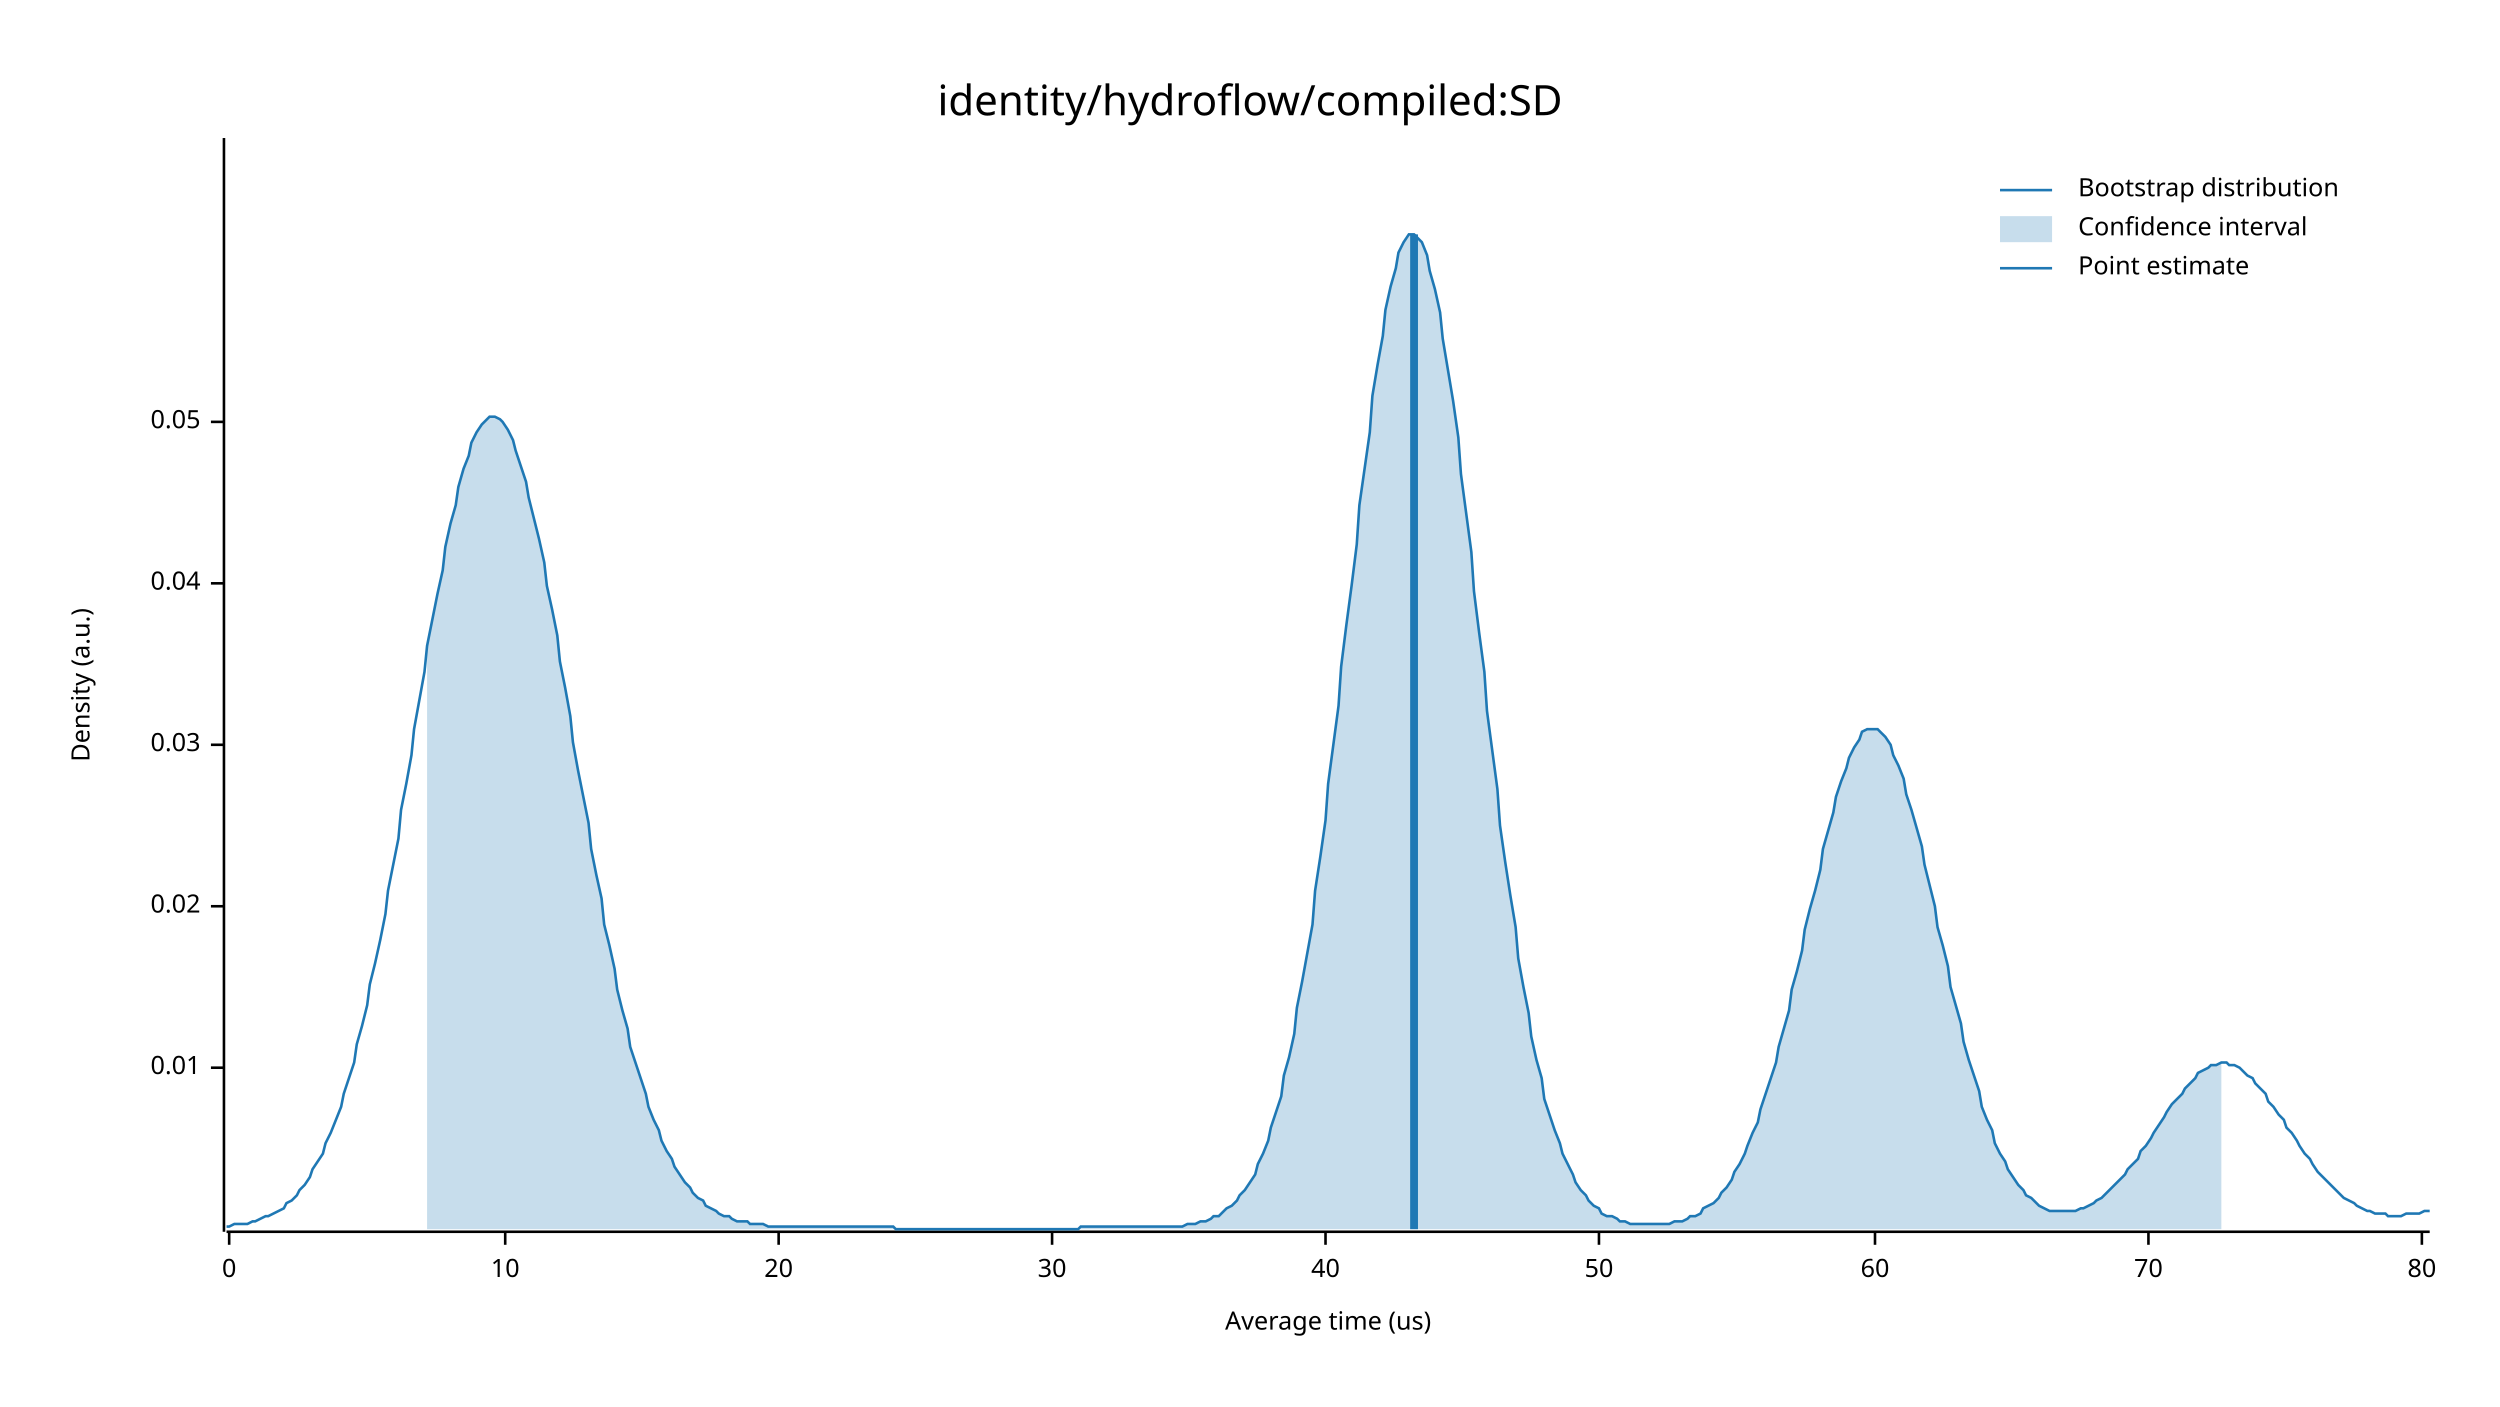
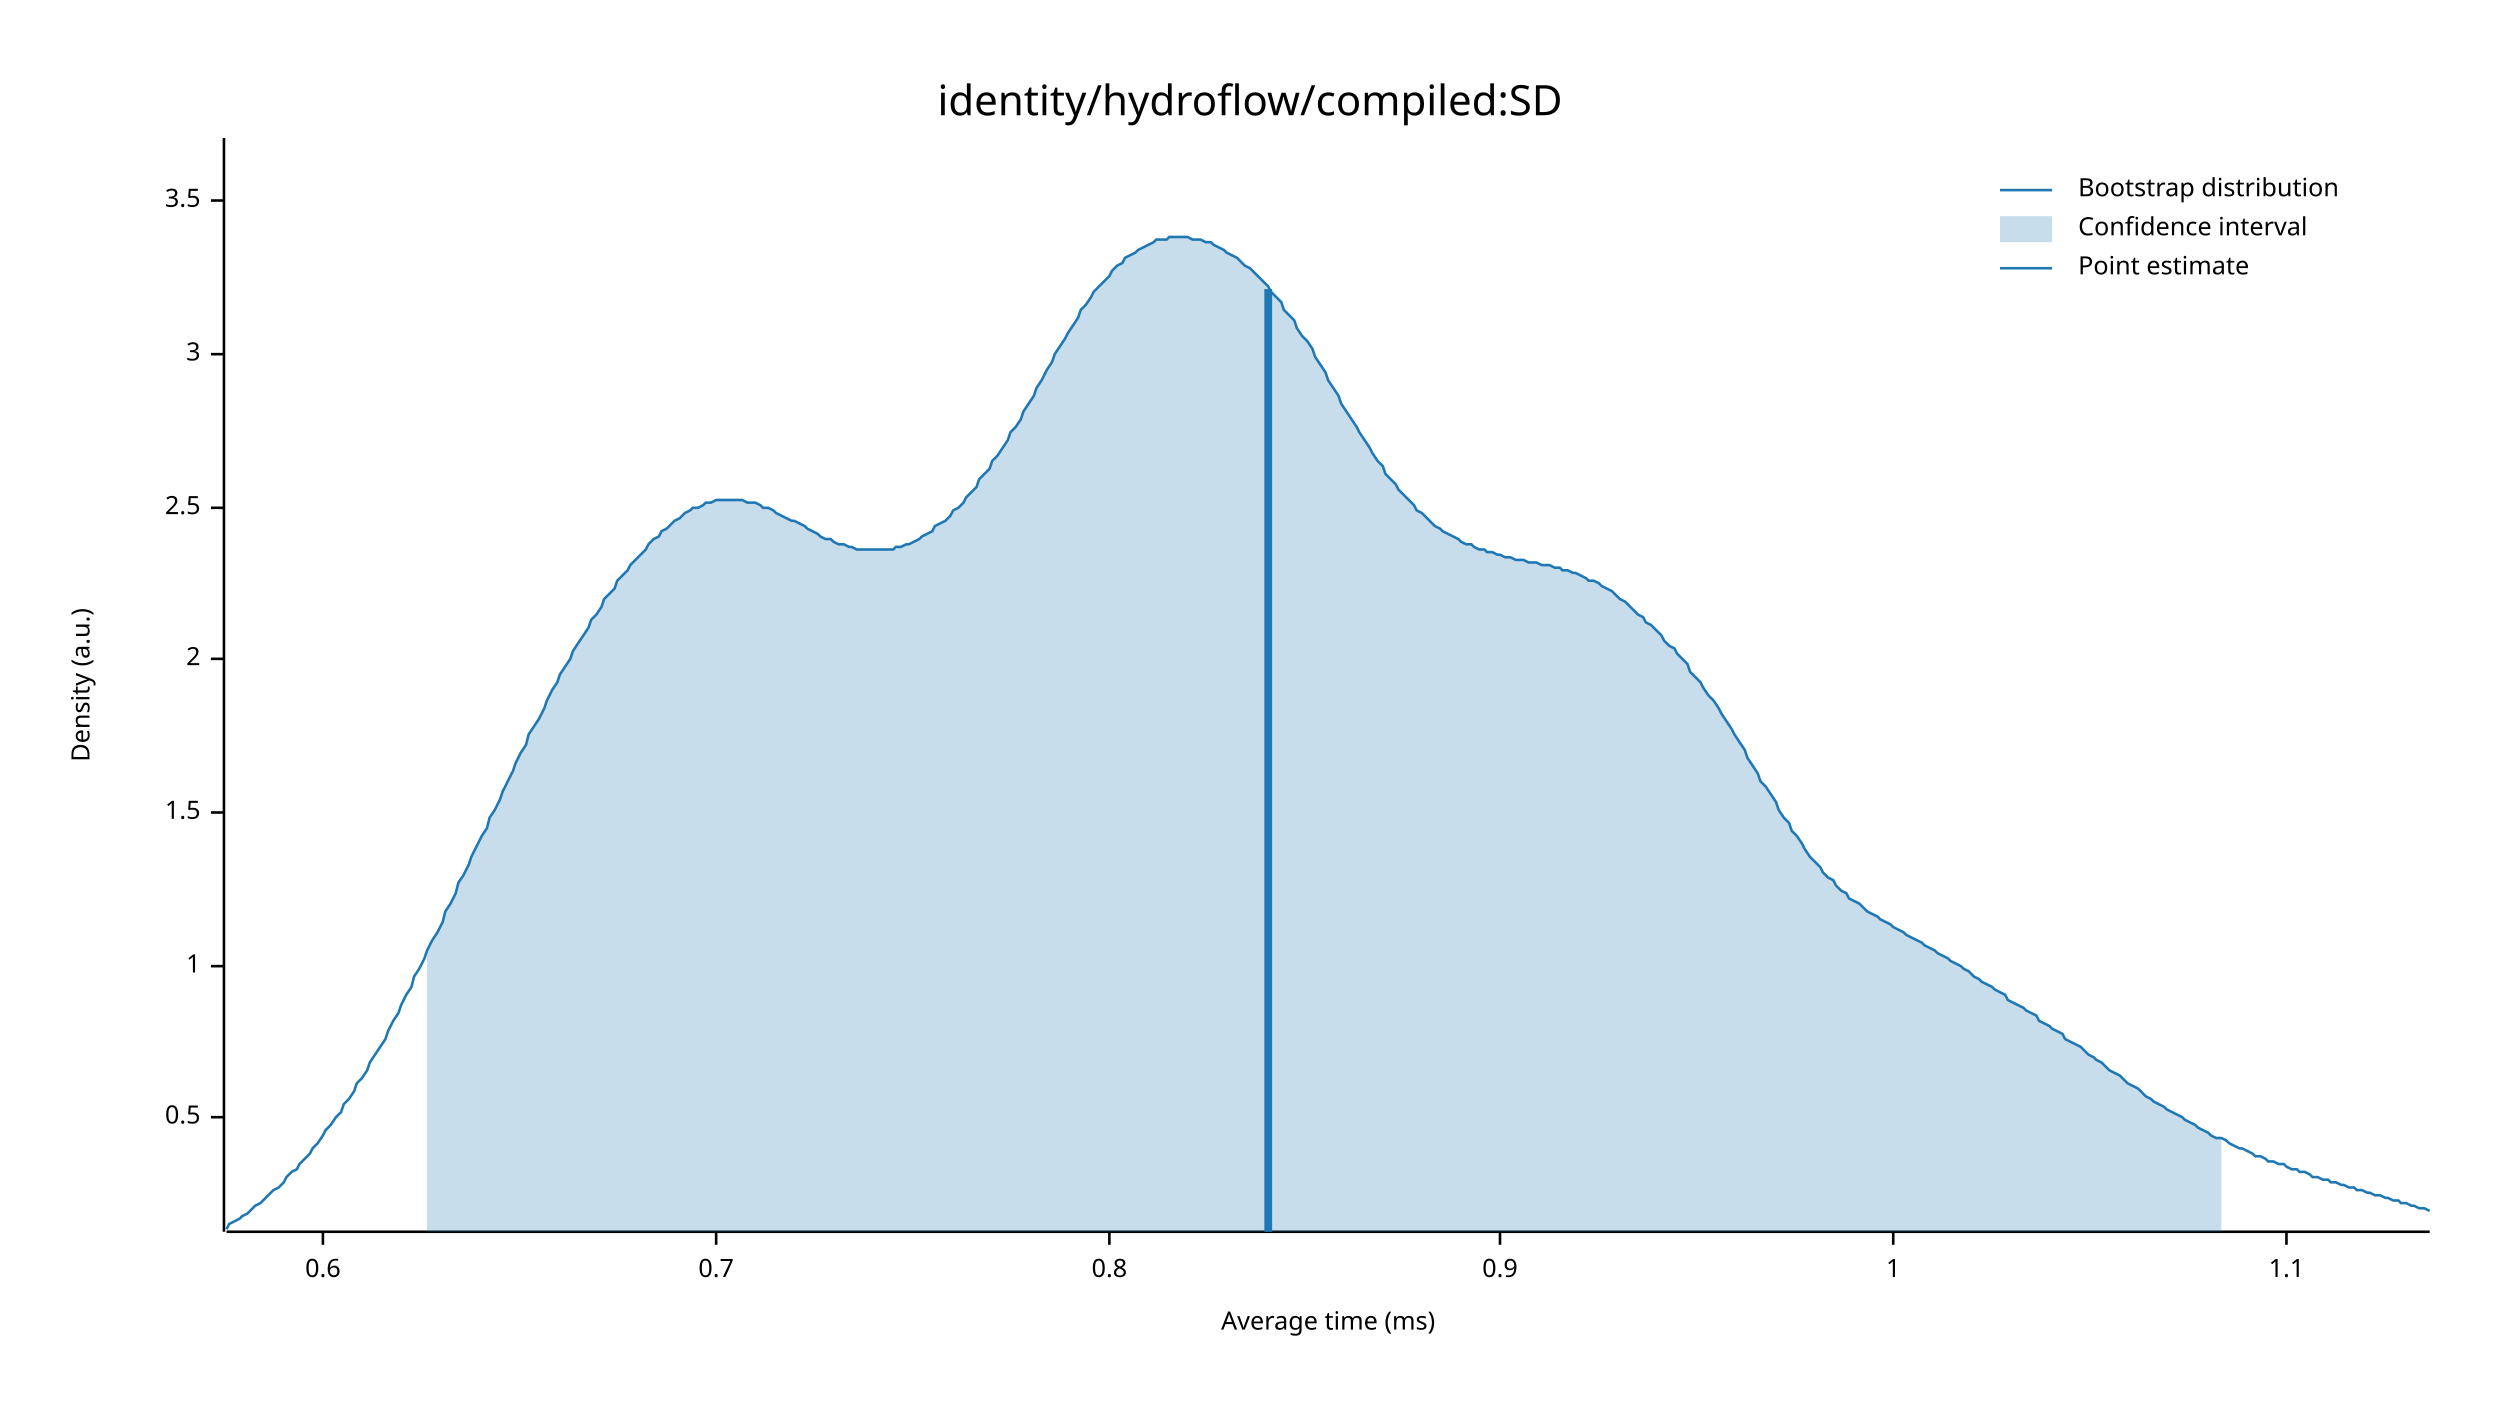
<svg xmlns="http://www.w3.org/2000/svg" width="960" height="540" viewBox="0 0 960 540">
  <text x="480" y="32" dy="0.76em" text-anchor="middle" font-family="sans-serif" font-size="16.129" opacity="1" fill="#000000">
identity/hydroflow/compiled:SD
</text>
  <text x="27" y="263" dy="0.76em" text-anchor="middle" font-family="sans-serif" font-size="9.677" opacity="1" fill="#000000" transform="rotate(270, 27, 263)">
Density (a.u.)
</text>
  <text x="510" y="513" dy="-0.5ex" text-anchor="middle" font-family="sans-serif" font-size="9.677" opacity="1" fill="#000000">
- Average time (us)
+ Average time (ms)
</text>
  <polyline fill="none" opacity="1" stroke="#000000" stroke-width="1" points="86,53 86,473 " />
-   <text x="77" y="410" dy="0.5ex" text-anchor="end" font-family="sans-serif" font-size="9.677" opacity="1" fill="#000000">
- 0.01
+   <text x="77" y="429" dy="0.5ex" text-anchor="end" font-family="sans-serif" font-size="9.677" opacity="1" fill="#000000">
+ 0.5
</text>
-   <polyline fill="none" opacity="1" stroke="#000000" stroke-width="1" points="81,410 86,410 " />
-   <text x="77" y="348" dy="0.5ex" text-anchor="end" font-family="sans-serif" font-size="9.677" opacity="1" fill="#000000">
- 0.02
+   <polyline fill="none" opacity="1" stroke="#000000" stroke-width="1" points="81,429 86,429 " />
+   <text x="77" y="371" dy="0.5ex" text-anchor="end" font-family="sans-serif" font-size="9.677" opacity="1" fill="#000000">
+ 1
</text>
-   <polyline fill="none" opacity="1" stroke="#000000" stroke-width="1" points="81,348 86,348 " />
-   <text x="77" y="286" dy="0.5ex" text-anchor="end" font-family="sans-serif" font-size="9.677" opacity="1" fill="#000000">
- 0.03
+   <polyline fill="none" opacity="1" stroke="#000000" stroke-width="1" points="81,371 86,371 " />
+   <text x="77" y="312" dy="0.5ex" text-anchor="end" font-family="sans-serif" font-size="9.677" opacity="1" fill="#000000">
+ 1.5
</text>
-   <polyline fill="none" opacity="1" stroke="#000000" stroke-width="1" points="81,286 86,286 " />
-   <text x="77" y="224" dy="0.5ex" text-anchor="end" font-family="sans-serif" font-size="9.677" opacity="1" fill="#000000">
- 0.04
+   <polyline fill="none" opacity="1" stroke="#000000" stroke-width="1" points="81,312 86,312 " />
+   <text x="77" y="253" dy="0.5ex" text-anchor="end" font-family="sans-serif" font-size="9.677" opacity="1" fill="#000000">
+ 2
</text>
-   <polyline fill="none" opacity="1" stroke="#000000" stroke-width="1" points="81,224 86,224 " />
-   <text x="77" y="162" dy="0.5ex" text-anchor="end" font-family="sans-serif" font-size="9.677" opacity="1" fill="#000000">
- 0.05
+   <polyline fill="none" opacity="1" stroke="#000000" stroke-width="1" points="81,253 86,253 " />
+   <text x="77" y="195" dy="0.5ex" text-anchor="end" font-family="sans-serif" font-size="9.677" opacity="1" fill="#000000">
+ 2.5
</text>
-   <polyline fill="none" opacity="1" stroke="#000000" stroke-width="1" points="81,162 86,162 " />
+   <polyline fill="none" opacity="1" stroke="#000000" stroke-width="1" points="81,195 86,195 " />
+   <text x="77" y="136" dy="0.5ex" text-anchor="end" font-family="sans-serif" font-size="9.677" opacity="1" fill="#000000">
+ 3
+ </text>
+   <polyline fill="none" opacity="1" stroke="#000000" stroke-width="1" points="81,136 86,136 " />
+   <text x="77" y="77" dy="0.5ex" text-anchor="end" font-family="sans-serif" font-size="9.677" opacity="1" fill="#000000">
+ 3.5
+ </text>
+   <polyline fill="none" opacity="1" stroke="#000000" stroke-width="1" points="81,77 86,77 " />
  <polyline fill="none" opacity="1" stroke="#000000" stroke-width="1" points="87,473 933,473 " />
-   <text x="88" y="483" dy="0.76em" text-anchor="middle" font-family="sans-serif" font-size="9.677" opacity="1" fill="#000000">
- 0
+   <text x="124" y="483" dy="0.76em" text-anchor="middle" font-family="sans-serif" font-size="9.677" opacity="1" fill="#000000">
+ 0.6
</text>
-   <polyline fill="none" opacity="1" stroke="#000000" stroke-width="1" points="88,473 88,478 " />
-   <text x="194" y="483" dy="0.76em" text-anchor="middle" font-family="sans-serif" font-size="9.677" opacity="1" fill="#000000">
- 10
+   <polyline fill="none" opacity="1" stroke="#000000" stroke-width="1" points="124,473 124,478 " />
+   <text x="275" y="483" dy="0.76em" text-anchor="middle" font-family="sans-serif" font-size="9.677" opacity="1" fill="#000000">
+ 0.7
</text>
-   <polyline fill="none" opacity="1" stroke="#000000" stroke-width="1" points="194,473 194,478 " />
-   <text x="299" y="483" dy="0.76em" text-anchor="middle" font-family="sans-serif" font-size="9.677" opacity="1" fill="#000000">
- 20
+   <polyline fill="none" opacity="1" stroke="#000000" stroke-width="1" points="275,473 275,478 " />
+   <text x="426" y="483" dy="0.76em" text-anchor="middle" font-family="sans-serif" font-size="9.677" opacity="1" fill="#000000">
+ 0.8
</text>
-   <polyline fill="none" opacity="1" stroke="#000000" stroke-width="1" points="299,473 299,478 " />
-   <text x="404" y="483" dy="0.76em" text-anchor="middle" font-family="sans-serif" font-size="9.677" opacity="1" fill="#000000">
- 30
+   <polyline fill="none" opacity="1" stroke="#000000" stroke-width="1" points="426,473 426,478 " />
+   <text x="576" y="483" dy="0.76em" text-anchor="middle" font-family="sans-serif" font-size="9.677" opacity="1" fill="#000000">
+ 0.9
</text>
-   <polyline fill="none" opacity="1" stroke="#000000" stroke-width="1" points="404,473 404,478 " />
-   <text x="509" y="483" dy="0.76em" text-anchor="middle" font-family="sans-serif" font-size="9.677" opacity="1" fill="#000000">
- 40
+   <polyline fill="none" opacity="1" stroke="#000000" stroke-width="1" points="576,473 576,478 " />
+   <text x="727" y="483" dy="0.76em" text-anchor="middle" font-family="sans-serif" font-size="9.677" opacity="1" fill="#000000">
+ 1
</text>
-   <polyline fill="none" opacity="1" stroke="#000000" stroke-width="1" points="509,473 509,478 " />
-   <text x="614" y="483" dy="0.76em" text-anchor="middle" font-family="sans-serif" font-size="9.677" opacity="1" fill="#000000">
- 50
+   <polyline fill="none" opacity="1" stroke="#000000" stroke-width="1" points="727,473 727,478 " />
+   <text x="878" y="483" dy="0.76em" text-anchor="middle" font-family="sans-serif" font-size="9.677" opacity="1" fill="#000000">
+ 1.1
</text>
-   <polyline fill="none" opacity="1" stroke="#000000" stroke-width="1" points="614,473 614,478 " />
-   <text x="720" y="483" dy="0.76em" text-anchor="middle" font-family="sans-serif" font-size="9.677" opacity="1" fill="#000000">
- 60
- </text>
-   <polyline fill="none" opacity="1" stroke="#000000" stroke-width="1" points="720,473 720,478 " />
-   <text x="825" y="483" dy="0.76em" text-anchor="middle" font-family="sans-serif" font-size="9.677" opacity="1" fill="#000000">
- 70
- </text>
-   <polyline fill="none" opacity="1" stroke="#000000" stroke-width="1" points="825,473 825,478 " />
-   <text x="930" y="483" dy="0.76em" text-anchor="middle" font-family="sans-serif" font-size="9.677" opacity="1" fill="#000000">
- 80
- </text>
-   <polyline fill="none" opacity="1" stroke="#000000" stroke-width="1" points="930,473 930,478 " />
-   <polyline fill="none" opacity="1" stroke="#1F78B4" stroke-width="1" points="87,471 88,471 90,470 92,470 93,470 95,470 97,469 98,469 100,468 102,467 103,467 105,466 107,465 109,464 110,462 112,461 114,459 115,457 117,455 119,452 120,449 122,446 124,443 125,439 127,435 129,430 131,425 132,420 134,414 136,408 137,401 139,394 141,386 142,378 144,370 146,361 148,351 149,342 151,332 153,322 154,311 156,301 158,290 159,280 161,269 163,258 164,248 166,238 168,228 170,219 171,210 173,201 175,194 176,187 178,180 180,175 181,170 183,166 185,163 187,161 188,160 190,160 192,161 193,162 195,165 197,169 198,173 200,179 202,185 203,191 205,199 207,207 209,216 210,225 212,234 214,244 215,254 217,264 219,275 220,285 222,296 224,306 226,316 227,326 229,336 231,345 232,355 234,363 236,372 237,380 239,388 241,395 242,402 244,408 246,414 248,420 249,425 251,430 253,434 254,438 256,442 258,445 259,448 261,451 263,454 265,456 266,458 268,460 270,461 271,463 273,464 275,465 276,466 278,467 280,467 281,468 283,469 285,469 287,469 288,470 290,470 292,470 293,470 295,471 297,471 298,471 300,471 302,471 304,471 305,471 307,471 309,471 310,471 312,471 314,471 315,471 317,471 319,471 320,471 322,471 324,471 326,471 327,471 329,471 331,471 332,471 334,471 336,471 337,471 339,471 341,471 343,471 344,472 346,472 348,472 349,472 351,472 353,472 354,472 356,472 358,472 359,472 361,472 363,472 365,472 366,472 368,472 370,472 371,472 373,472 375,472 376,472 378,472 380,472 381,472 383,472 385,472 387,472 388,472 390,472 392,472 393,472 395,472 397,472 398,472 400,472 402,472 404,472 405,472 407,472 409,472 410,472 412,472 414,472 415,471 417,471 419,471 420,471 422,471 424,471 426,471 427,471 429,471 431,471 432,471 434,471 436,471 437,471 439,471 441,471 443,471 444,471 446,471 448,471 449,471 451,471 453,471 454,471 456,470 458,470 459,470 461,469 463,469 465,468 466,467 468,467 470,465 471,464 473,463 475,461 476,459 478,457 480,454 482,451 483,447 485,443 487,438 488,433 490,427 492,421 493,413 495,406 497,397 498,387 500,377 502,366 504,355 505,342 507,329 509,315 510,301 512,286 514,271 515,256 517,240 519,225 521,209 522,194 524,180 526,166 527,152 529,140 531,129 532,119 534,110 536,103 537,97 539,93 541,90 543,90 544,91 546,93 548,98 549,104 551,111 553,120 554,130 556,142 558,154 560,168 561,182 563,197 565,212 566,227 568,243 570,258 571,273 573,288 575,303 576,317 578,331 580,344 582,356 583,368 585,379 587,389 588,398 590,407 592,414 593,422 595,428 597,434 599,439 600,443 602,447 604,451 605,454 607,457 609,459 610,461 612,463 614,464 615,466 617,467 619,467 621,468 622,469 624,469 626,470 627,470 629,470 631,470 632,470 634,470 636,470 638,470 639,470 641,470 643,469 644,469 646,469 648,468 649,467 651,467 653,466 654,464 656,463 658,462 660,460 661,458 663,456 665,453 666,450 668,447 670,443 671,440 673,435 675,431 676,426 678,420 680,414 682,408 683,402 685,395 687,388 688,380 690,373 692,365 693,357 695,349 697,342 699,334 700,326 702,319 704,312 705,306 707,300 709,295 710,291 712,287 714,284 715,281 717,280 719,280 721,280 722,281 724,283 726,286 727,290 729,294 731,299 732,305 734,311 736,318 738,325 739,332 741,340 743,348 744,356 746,363 748,371 749,379 751,386 753,393 754,400 756,407 758,413 760,419 761,425 763,430 765,434 766,439 768,443 770,446 771,449 773,452 775,455 777,457 778,459 780,460 782,462 783,463 785,464 787,465 788,465 790,465 792,465 793,465 795,465 797,465 799,464 800,464 802,463 804,462 805,461 807,460 809,458 810,457 812,455 814,453 816,451 817,449 819,447 821,445 822,442 824,440 826,437 827,435 829,432 831,429 832,427 834,424 836,422 838,420 839,418 841,416 843,414 844,412 846,411 848,410 849,409 851,409 853,408 855,408 856,409 858,409 860,410 861,411 863,413 865,414 866,416 868,418 870,420 871,423 873,425 875,428 877,430 878,433 880,435 882,438 883,440 885,443 887,445 888,447 890,450 892,452 894,454 895,455 897,457 899,459 900,460 902,461 904,462 905,463 907,464 909,465 910,465 912,466 914,466 916,466 917,467 919,467 921,467 922,467 924,466 926,466 927,466 929,466 931,465 933,465 " />
-   <polygon opacity="0.25" fill="#1F78B4" points="164,248 166,238 168,228 170,219 171,210 173,201 175,194 176,187 178,180 180,175 181,170 183,166 185,163 187,161 188,160 190,160 192,161 193,162 195,165 197,169 198,173 200,179 202,185 203,191 205,199 207,207 209,216 210,225 212,234 214,244 215,254 217,264 219,275 220,285 222,296 224,306 226,316 227,326 229,336 231,345 232,355 234,363 236,372 237,380 239,388 241,395 242,402 244,408 246,414 248,420 249,425 251,430 253,434 254,438 256,442 258,445 259,448 261,451 263,454 265,456 266,458 268,460 270,461 271,463 273,464 275,465 276,466 278,467 280,467 281,468 283,469 285,469 287,469 288,470 290,470 292,470 293,470 295,471 297,471 298,471 300,471 302,471 304,471 305,471 307,471 309,471 310,471 312,471 314,471 315,471 317,471 319,471 320,471 322,471 324,471 326,471 327,471 329,471 331,471 332,471 334,471 336,471 337,471 339,471 341,471 343,471 344,472 346,472 348,472 349,472 351,472 353,472 354,472 356,472 358,472 359,472 361,472 363,472 365,472 366,472 368,472 370,472 371,472 373,472 375,472 376,472 378,472 380,472 381,472 383,472 385,472 387,472 388,472 390,472 392,472 393,472 395,472 397,472 398,472 400,472 402,472 404,472 405,472 407,472 409,472 410,472 412,472 414,472 415,471 417,471 419,471 420,471 422,471 424,471 426,471 427,471 429,471 431,471 432,471 434,471 436,471 437,471 439,471 441,471 443,471 444,471 446,471 448,471 449,471 451,471 453,471 454,471 456,470 458,470 459,470 461,469 463,469 465,468 466,467 468,467 470,465 471,464 473,463 475,461 476,459 478,457 480,454 482,451 483,447 485,443 487,438 488,433 490,427 492,421 493,413 495,406 497,397 498,387 500,377 502,366 504,355 505,342 507,329 509,315 510,301 512,286 514,271 515,256 517,240 519,225 521,209 522,194 524,180 526,166 527,152 529,140 531,129 532,119 534,110 536,103 537,97 539,93 541,90 543,90 544,91 546,93 548,98 549,104 551,111 553,120 554,130 556,142 558,154 560,168 561,182 563,197 565,212 566,227 568,243 570,258 571,273 573,288 575,303 576,317 578,331 580,344 582,356 583,368 585,379 587,389 588,398 590,407 592,414 593,422 595,428 597,434 599,439 600,443 602,447 604,451 605,454 607,457 609,459 610,461 612,463 614,464 615,466 617,467 619,467 621,468 622,469 624,469 626,470 627,470 629,470 631,470 632,470 634,470 636,470 638,470 639,470 641,470 643,469 644,469 646,469 648,468 649,467 651,467 653,466 654,464 656,463 658,462 660,460 661,458 663,456 665,453 666,450 668,447 670,443 671,440 673,435 675,431 676,426 678,420 680,414 682,408 683,402 685,395 687,388 688,380 690,373 692,365 693,357 695,349 697,342 699,334 700,326 702,319 704,312 705,306 707,300 709,295 710,291 712,287 714,284 715,281 717,280 719,280 721,280 722,281 724,283 726,286 727,290 729,294 731,299 732,305 734,311 736,318 738,325 739,332 741,340 743,348 744,356 746,363 748,371 749,379 751,386 753,393 754,400 756,407 758,413 760,419 761,425 763,430 765,434 766,439 768,443 770,446 771,449 773,452 775,455 777,457 778,459 780,460 782,462 783,463 785,464 787,465 788,465 790,465 792,465 793,465 795,465 797,465 799,464 800,464 802,463 804,462 805,461 807,460 809,458 810,457 812,455 814,453 816,451 817,449 819,447 821,445 822,442 824,440 826,437 827,435 829,432 831,429 832,427 834,424 836,422 838,420 839,418 841,416 843,414 844,412 846,411 848,410 849,409 851,409 853,408 853,472 164,472 " />
-   <polyline fill="none" opacity="1" stroke="#1F78B4" stroke-width="3" points="543,472 543,90 " />
+   <polyline fill="none" opacity="1" stroke="#000000" stroke-width="1" points="878,473 878,478 " />
+   <polyline fill="none" opacity="1" stroke="#1F78B4" stroke-width="1" points="87,472 88,470 90,469 92,468 93,467 95,466 97,464 98,463 100,462 102,460 103,459 105,457 107,456 109,454 110,452 112,450 114,449 115,447 117,445 119,443 120,441 122,439 124,436 125,434 127,432 129,429 131,427 132,424 134,422 136,419 137,416 139,414 141,411 142,408 144,405 146,402 148,399 149,396 151,392 153,389 154,386 156,382 158,379 159,375 161,372 163,368 164,365 166,361 168,358 170,354 171,350 173,347 175,343 176,339 178,336 180,332 181,329 183,325 185,321 187,318 188,314 190,311 192,307 193,304 195,300 197,296 198,293 200,289 202,286 203,282 205,279 207,276 209,272 210,269 212,265 214,262 215,259 217,256 219,253 220,250 222,247 224,244 226,241 227,238 229,236 231,233 232,230 234,228 236,226 237,223 239,221 241,219 242,217 244,215 246,213 248,211 249,209 251,207 253,206 254,204 256,203 258,201 259,200 261,199 263,197 265,196 266,195 268,195 270,194 271,193 273,193 275,192 276,192 278,192 280,192 281,192 283,192 285,192 287,193 288,193 290,193 292,194 293,195 295,195 297,196 298,197 300,198 302,199 304,200 305,200 307,201 309,202 310,203 312,204 314,205 315,206 317,207 319,207 320,208 322,209 324,209 326,210 327,210 329,211 331,211 332,211 334,211 336,211 337,211 339,211 341,211 343,211 344,210 346,210 348,209 349,209 351,208 353,207 354,206 356,205 358,204 359,202 361,201 363,200 365,198 366,196 368,195 370,193 371,191 373,189 375,187 376,184 378,182 380,180 381,177 383,175 385,172 387,169 388,166 390,164 392,161 393,158 395,155 397,152 398,149 400,146 402,142 404,139 405,136 407,133 409,130 410,128 412,125 414,122 415,119 417,117 419,114 420,112 422,110 424,108 426,106 427,104 429,102 431,101 432,99 434,98 436,97 437,96 439,95 441,94 443,93 444,92 446,92 448,92 449,91 451,91 453,91 454,91 456,91 458,92 459,92 461,92 463,93 465,93 466,94 468,95 470,96 471,97 473,98 475,99 476,100 478,102 480,103 482,105 483,106 485,108 487,110 488,112 490,114 492,116 493,119 495,121 497,123 498,126 500,129 502,131 504,134 505,137 507,140 509,143 510,146 512,149 514,152 515,155 517,158 519,161 521,164 522,166 524,169 526,172 527,174 529,177 531,179 532,182 534,184 536,186 537,188 539,190 541,192 543,194 544,196 546,197 548,199 549,200 551,202 553,203 554,204 556,205 558,206 560,207 561,208 563,209 565,209 566,210 568,211 570,211 571,212 573,212 575,213 576,213 578,214 580,214 582,215 583,215 585,215 587,216 588,216 590,216 592,217 593,217 595,217 597,218 599,218 600,219 602,219 604,220 605,220 607,221 609,222 610,223 612,223 614,224 615,225 617,226 619,227 621,229 622,230 624,231 626,233 627,234 629,236 631,237 632,239 634,240 636,242 638,244 639,246 641,248 643,249 644,251 646,253 648,255 649,258 651,260 653,262 654,264 656,267 658,269 660,272 661,274 663,277 665,280 666,282 668,285 670,288 671,291 673,294 675,297 676,300 678,302 680,305 682,308 683,311 685,314 687,316 688,319 690,321 692,324 693,326 695,329 697,331 699,333 700,335 702,337 704,338 705,340 707,342 709,343 710,345 712,346 714,347 715,348 717,350 719,351 721,352 722,353 724,354 726,355 727,356 729,357 731,358 732,359 734,360 736,361 738,362 739,363 741,364 743,365 744,366 746,367 748,368 749,369 751,370 753,371 754,372 756,373 758,375 760,376 761,377 763,378 765,379 766,380 768,381 770,382 771,384 773,385 775,386 777,387 778,388 780,389 782,390 783,392 785,393 787,394 788,395 790,396 792,397 793,399 795,400 797,401 799,402 800,403 802,405 804,406 805,407 807,408 809,410 810,411 812,412 814,413 816,415 817,416 819,417 821,418 822,419 824,421 826,422 827,423 829,424 831,425 832,426 834,427 836,428 838,429 839,430 841,431 843,432 844,433 846,434 848,435 849,436 851,437 853,437 855,438 856,439 858,440 860,441 861,441 863,442 865,443 866,444 868,444 870,445 871,446 873,446 875,447 877,447 878,448 880,449 882,449 883,450 885,450 887,451 888,452 890,452 892,453 894,453 895,454 897,454 899,455 900,455 902,456 904,456 905,457 907,457 909,458 910,458 912,459 914,459 916,460 917,460 919,461 921,461 922,462 924,462 926,463 927,463 929,464 931,464 933,465 " />
+   <polygon opacity="0.25" fill="#1F78B4" points="164,365 166,361 168,358 170,354 171,350 173,347 175,343 176,339 178,336 180,332 181,329 183,325 185,321 187,318 188,314 190,311 192,307 193,304 195,300 197,296 198,293 200,289 202,286 203,282 205,279 207,276 209,272 210,269 212,265 214,262 215,259 217,256 219,253 220,250 222,247 224,244 226,241 227,238 229,236 231,233 232,230 234,228 236,226 237,223 239,221 241,219 242,217 244,215 246,213 248,211 249,209 251,207 253,206 254,204 256,203 258,201 259,200 261,199 263,197 265,196 266,195 268,195 270,194 271,193 273,193 275,192 276,192 278,192 280,192 281,192 283,192 285,192 287,193 288,193 290,193 292,194 293,195 295,195 297,196 298,197 300,198 302,199 304,200 305,200 307,201 309,202 310,203 312,204 314,205 315,206 317,207 319,207 320,208 322,209 324,209 326,210 327,210 329,211 331,211 332,211 334,211 336,211 337,211 339,211 341,211 343,211 344,210 346,210 348,209 349,209 351,208 353,207 354,206 356,205 358,204 359,202 361,201 363,200 365,198 366,196 368,195 370,193 371,191 373,189 375,187 376,184 378,182 380,180 381,177 383,175 385,172 387,169 388,166 390,164 392,161 393,158 395,155 397,152 398,149 400,146 402,142 404,139 405,136 407,133 409,130 410,128 412,125 414,122 415,119 417,117 419,114 420,112 422,110 424,108 426,106 427,104 429,102 431,101 432,99 434,98 436,97 437,96 439,95 441,94 443,93 444,92 446,92 448,92 449,91 451,91 453,91 454,91 456,91 458,92 459,92 461,92 463,93 465,93 466,94 468,95 470,96 471,97 473,98 475,99 476,100 478,102 480,103 482,105 483,106 485,108 487,110 488,112 490,114 492,116 493,119 495,121 497,123 498,126 500,129 502,131 504,134 505,137 507,140 509,143 510,146 512,149 514,152 515,155 517,158 519,161 521,164 522,166 524,169 526,172 527,174 529,177 531,179 532,182 534,184 536,186 537,188 539,190 541,192 543,194 544,196 546,197 548,199 549,200 551,202 553,203 554,204 556,205 558,206 560,207 561,208 563,209 565,209 566,210 568,211 570,211 571,212 573,212 575,213 576,213 578,214 580,214 582,215 583,215 585,215 587,216 588,216 590,216 592,217 593,217 595,217 597,218 599,218 600,219 602,219 604,220 605,220 607,221 609,222 610,223 612,223 614,224 615,225 617,226 619,227 621,229 622,230 624,231 626,233 627,234 629,236 631,237 632,239 634,240 636,242 638,244 639,246 641,248 643,249 644,251 646,253 648,255 649,258 651,260 653,262 654,264 656,267 658,269 660,272 661,274 663,277 665,280 666,282 668,285 670,288 671,291 673,294 675,297 676,300 678,302 680,305 682,308 683,311 685,314 687,316 688,319 690,321 692,324 693,326 695,329 697,331 699,333 700,335 702,337 704,338 705,340 707,342 709,343 710,345 712,346 714,347 715,348 717,350 719,351 721,352 722,353 724,354 726,355 727,356 729,357 731,358 732,359 734,360 736,361 738,362 739,363 741,364 743,365 744,366 746,367 748,368 749,369 751,370 753,371 754,372 756,373 758,375 760,376 761,377 763,378 765,379 766,380 768,381 770,382 771,384 773,385 775,386 777,387 778,388 780,389 782,390 783,392 785,393 787,394 788,395 790,396 792,397 793,399 795,400 797,401 799,402 800,403 802,405 804,406 805,407 807,408 809,410 810,411 812,412 814,413 816,415 817,416 819,417 821,418 822,419 824,421 826,422 827,423 829,424 831,425 832,426 834,427 836,428 838,429 839,430 841,431 843,432 844,433 846,434 848,435 849,436 851,437 853,437 853,473 164,473 " />
+   <polyline fill="none" opacity="1" stroke="#1F78B4" stroke-width="3" points="487,473 487,111 " />
  <text x="798" y="68" dy="0.76em" text-anchor="start" font-family="sans-serif" font-size="9.677" opacity="1" fill="#000000">
Bootstrap distribution
</text>
  <text x="798" y="83" dy="0.76em" text-anchor="start" font-family="sans-serif" font-size="9.677" opacity="1" fill="#000000">
Confidence interval
</text>
  <text x="798" y="98" dy="0.76em" text-anchor="start" font-family="sans-serif" font-size="9.677" opacity="1" fill="#000000">
Point estimate
</text>
  <polyline fill="none" opacity="1" stroke="#1F78B4" stroke-width="1" points="768,73 788,73 " />
  <rect x="768" y="83" width="20" height="10" opacity="0.25" fill="#1F78B4" stroke="none" />
  <polyline fill="none" opacity="1" stroke="#1F78B4" stroke-width="1" points="768,103 788,103 " />
</svg>
